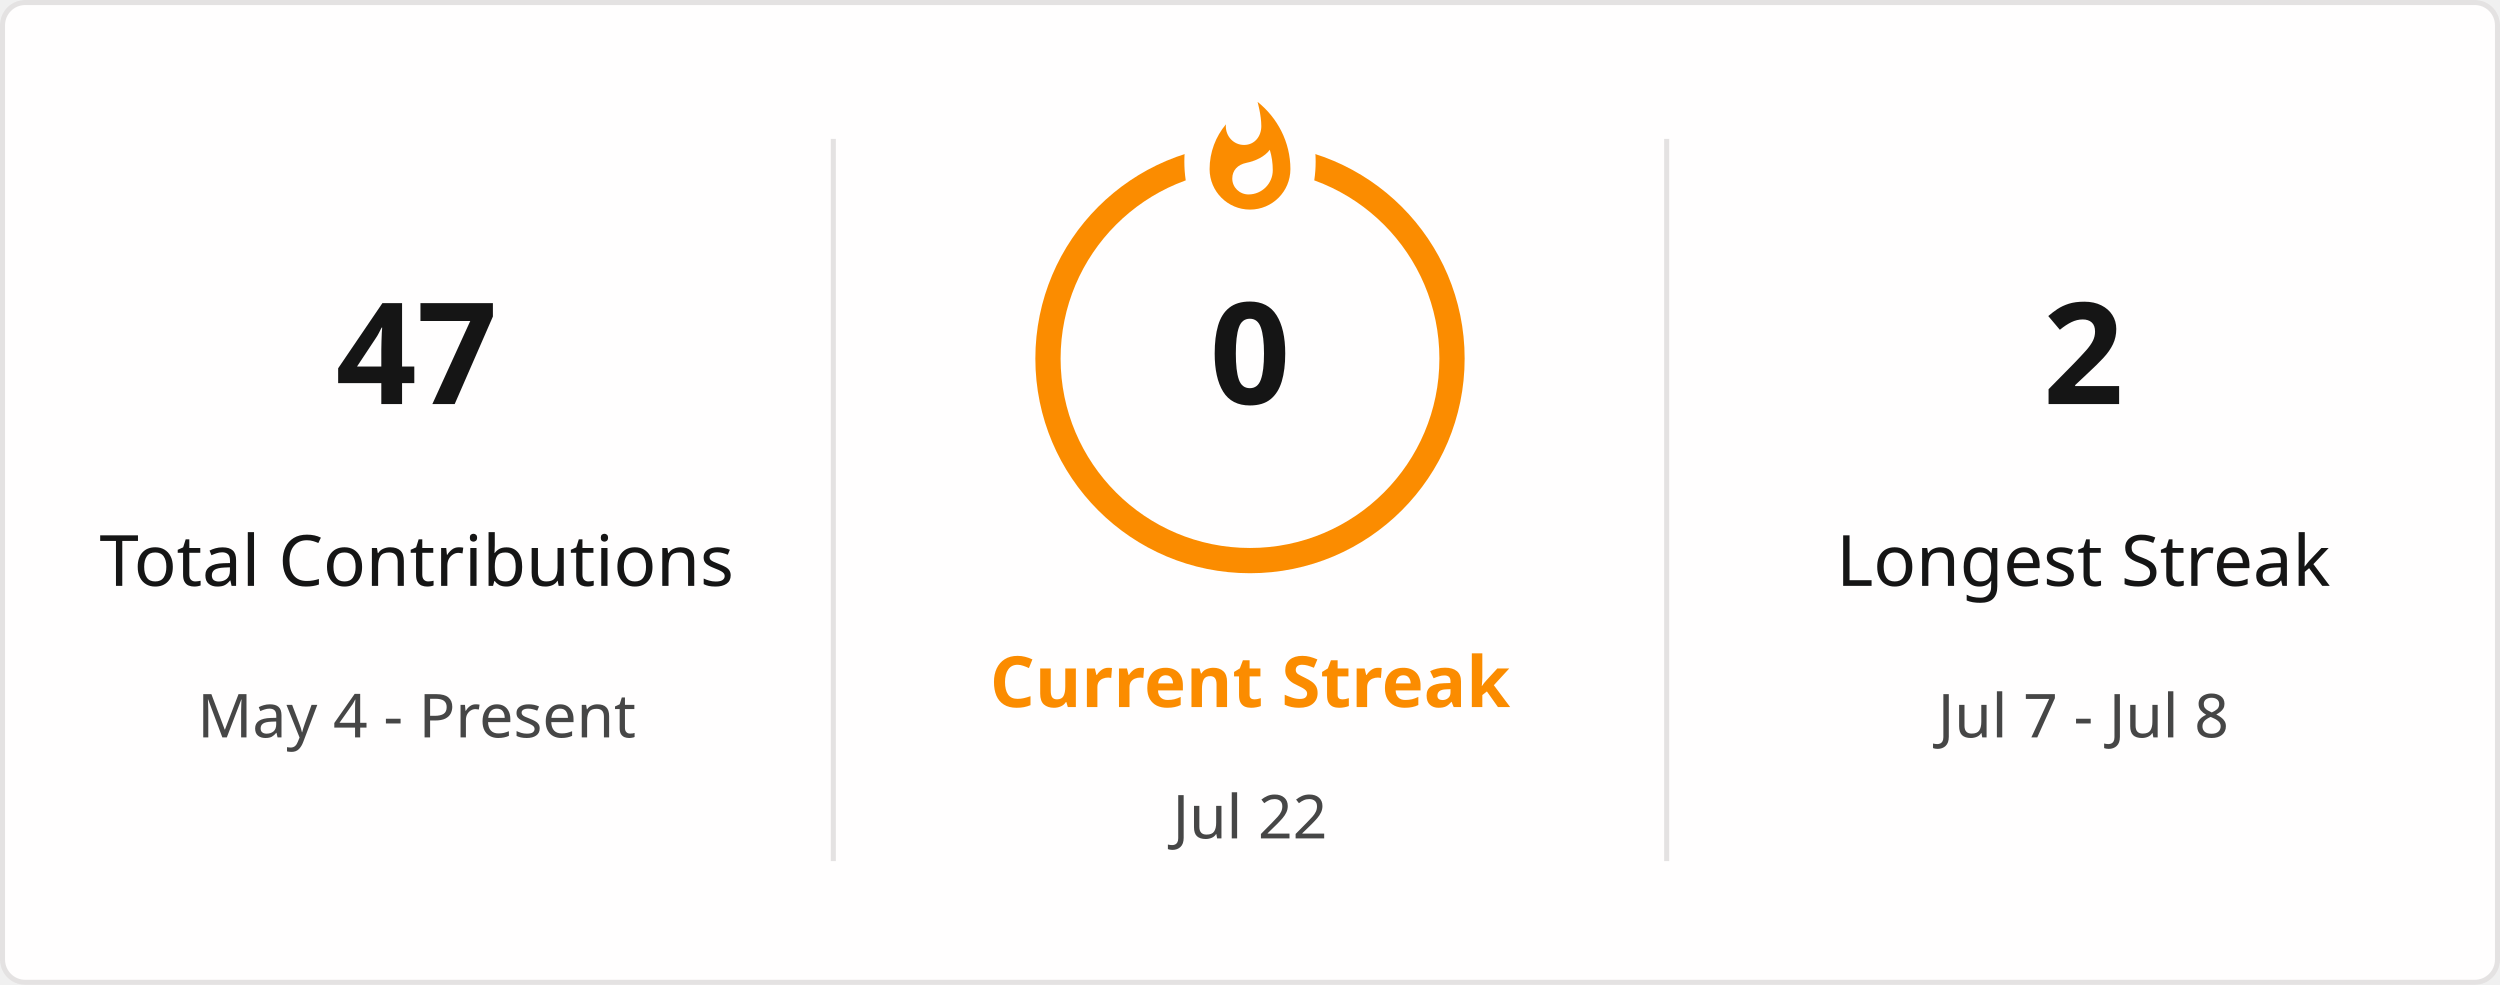
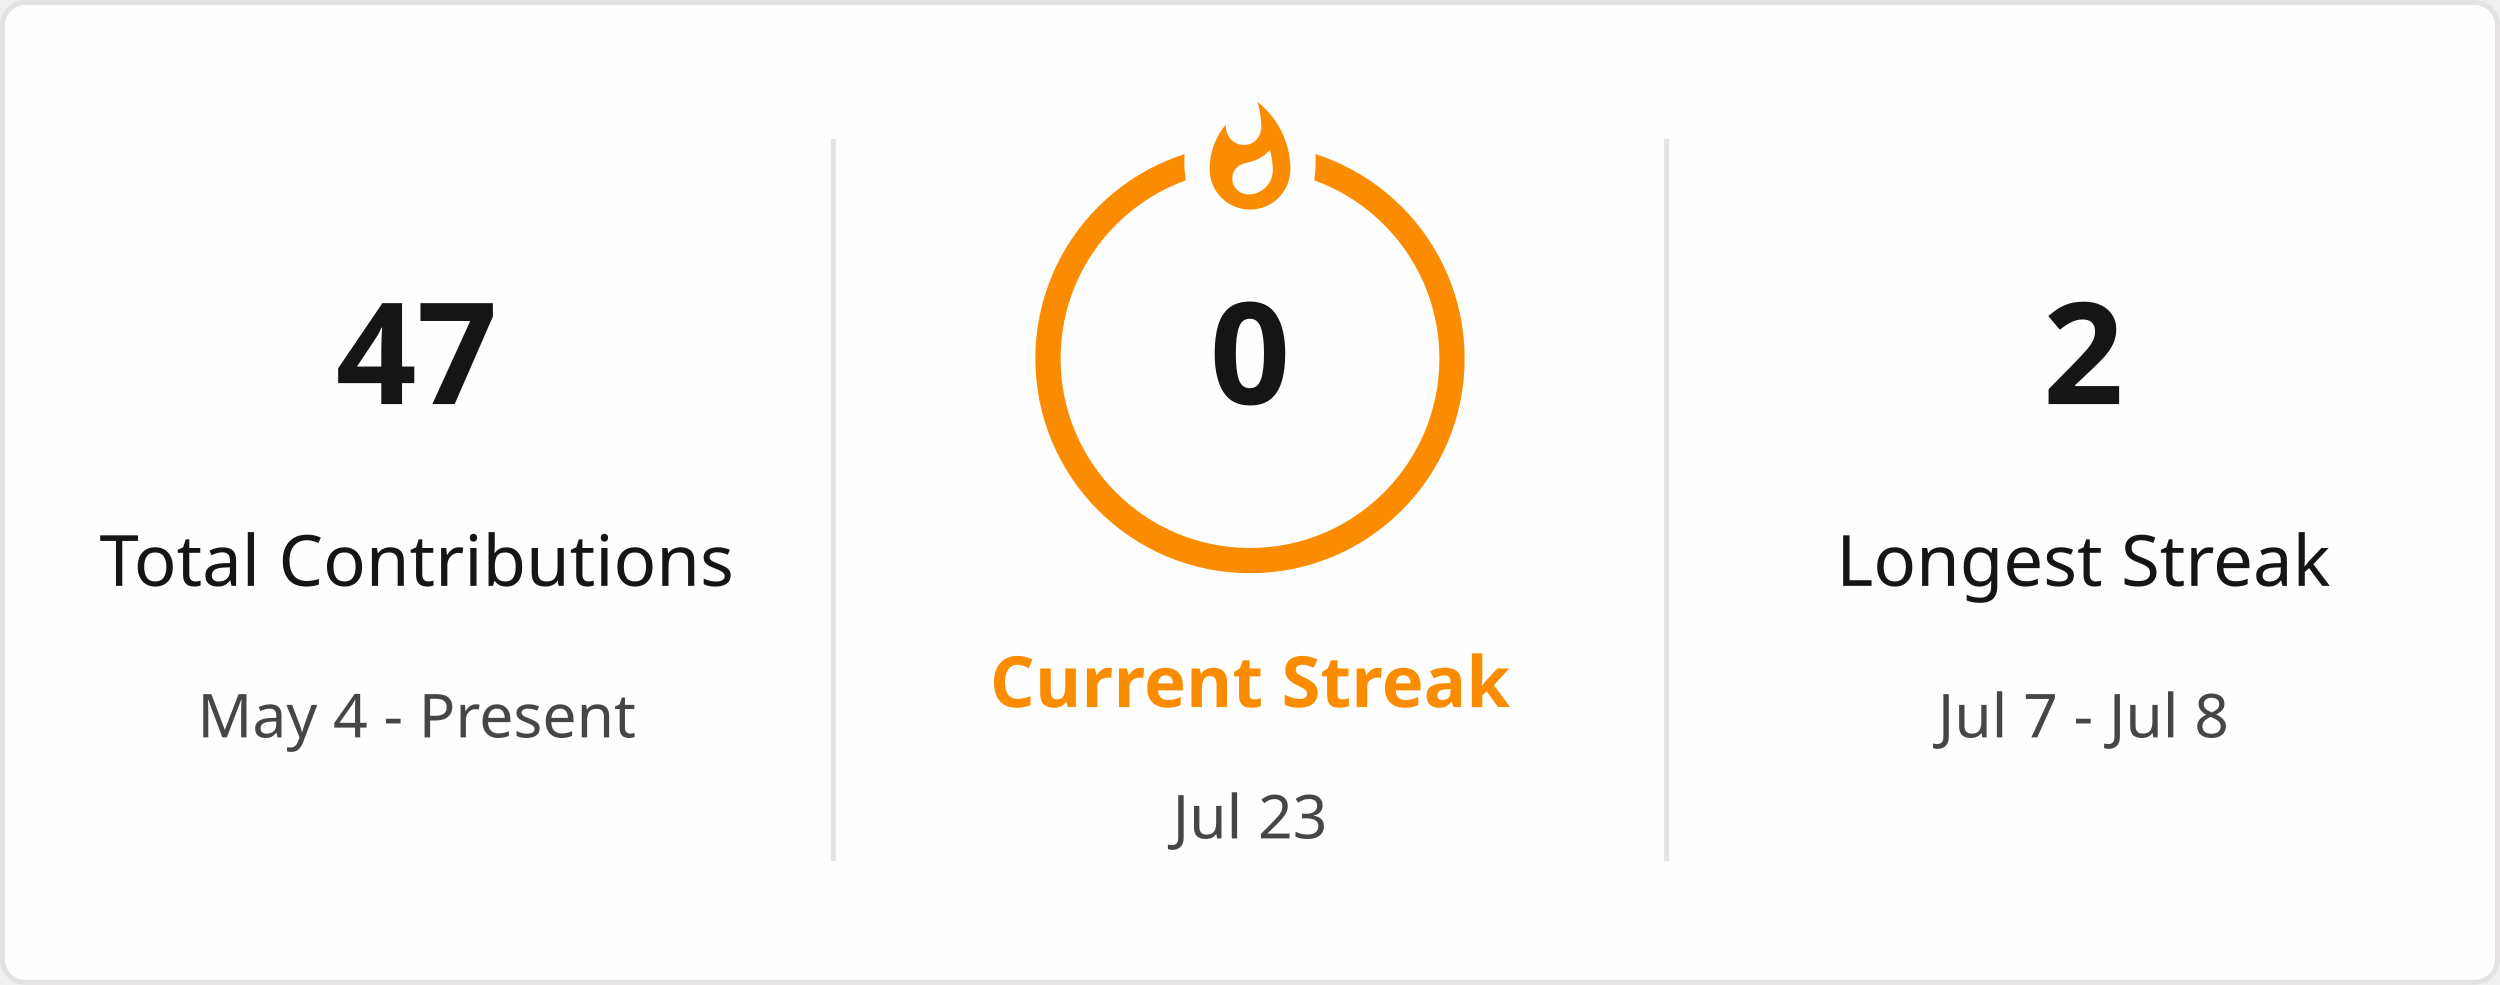
<svg xmlns="http://www.w3.org/2000/svg" style="isolation: isolate" viewBox="0 0 495 195" width="495px" height="195px" direction="ltr">
  <defs>
    <clipPath id="outer_rectangle">
      <rect width="495" height="195" rx="4.5" />
    </clipPath>
    <mask id="mask_out_ring_behind_fire">
      <rect width="495" height="195" fill="white" />
      <ellipse id="mask-ellipse" cx="247.5" cy="32" rx="13" ry="18" fill="black" />
    </mask>
  </defs>
  <g clip-path="url(#outer_rectangle)">
    <g style="isolation: isolate">
      <rect stroke="#E4E2E2" fill="#FFFEFE" rx="4.5" x="0.5" y="0.5" width="494" height="194" />
    </g>
    <g style="isolation: isolate">
      <line x1="165" y1="28" x2="165" y2="170" vector-effect="non-scaling-stroke" stroke-width="1" stroke="#E4E2E2" stroke-linejoin="miter" stroke-linecap="square" stroke-miterlimit="3" />
      <line x1="330" y1="28" x2="330" y2="170" vector-effect="non-scaling-stroke" stroke-width="1" stroke="#E4E2E2" stroke-linejoin="miter" stroke-linecap="square" stroke-miterlimit="3" />
    </g>
    <g style="isolation: isolate">
      <g transform="translate(82.5, 48)">
        <text x="0" y="32" stroke-width="0" text-anchor="middle" fill="#151515" stroke="none" font-family="&quot;Segoe UI&quot;, Ubuntu, sans-serif" font-weight="700" font-size="28px" font-style="normal" style="opacity: 1; opacity: 1;">
                        47
                    </text>
      </g>
      <g transform="translate(82.5, 84)">
        <text x="0" y="32" stroke-width="0" text-anchor="middle" fill="#151515" stroke="none" font-family="&quot;Segoe UI&quot;, Ubuntu, sans-serif" font-weight="400" font-size="14px" font-style="normal" style="opacity: 1; opacity: 1;">
                        Total Contributions
                    </text>
      </g>
      <g transform="translate(82.5, 114)">
        <text x="0" y="32" stroke-width="0" text-anchor="middle" fill="#464646" stroke="none" font-family="&quot;Segoe UI&quot;, Ubuntu, sans-serif" font-weight="400" font-size="12px" font-style="normal" style="opacity: 1; opacity: 1;">
                        May 4 - Present
                    </text>
      </g>
    </g>
    <g style="isolation: isolate">
      <g transform="translate(247.5, 108)">
        <text x="0" y="32" stroke-width="0" text-anchor="middle" fill="#FB8C00" stroke="none" font-family="&quot;Segoe UI&quot;, Ubuntu, sans-serif" font-weight="700" font-size="14px" font-style="normal" style="opacity: 1; opacity: 1;">
                        Current Streak
                    </text>
      </g>
      <g transform="translate(247.5, 145)">
        <text x="0" y="21" stroke-width="0" text-anchor="middle" fill="#464646" stroke="none" font-family="&quot;Segoe UI&quot;, Ubuntu, sans-serif" font-weight="400" font-size="12px" font-style="normal" style="opacity: 1; opacity: 1;">
-                         Jul 22
+                         Jul 23
                    </text>
      </g>
      <g mask="url(#mask_out_ring_behind_fire)">
        <circle cx="247.5" cy="71" r="40" fill="none" stroke="#FB8C00" stroke-width="5" style="opacity: 1; opacity: 1;" />
      </g>
      <g transform="translate(247.5, 19.5)" stroke-opacity="0" style="opacity: 1; opacity: 1;">
        <path d="M -12 -0.5 L 15 -0.5 L 15 23.5 L -12 23.5 L -12 -0.5 Z" fill="none" />
        <path d="M 1.5 0.67 C 1.5 0.67 2.24 3.32 2.24 5.47 C 2.24 7.53 0.89 9.2 -1.17 9.2 C -3.23 9.2 -4.79 7.53 -4.79 5.47 L -4.76 5.11 C -6.78 7.51 -8 10.62 -8 13.99 C -8 18.41 -4.42 22 0 22 C 4.42 22 8 18.41 8 13.99 C 8 8.6 5.41 3.79 1.5 0.67 Z M -0.29 19 C -2.07 19 -3.51 17.6 -3.51 15.86 C -3.51 14.24 -2.46 13.1 -0.7 12.74 C 1.07 12.38 2.9 11.53 3.92 10.16 C 4.31 11.45 4.51 12.81 4.51 14.2 C 4.51 16.85 2.36 19 -0.29 19 Z" fill="#FB8C00" stroke-opacity="0" />
      </g>
      <g transform="translate(247.5, 48)">
        <text x="0" y="32" stroke-width="0" text-anchor="middle" fill="#151515" stroke="none" font-family="&quot;Segoe UI&quot;, Ubuntu, sans-serif" font-weight="700" font-size="28px" font-style="normal" style="font-size: 28px;">
                        0
                    </text>
      </g>
    </g>
    <g style="isolation: isolate">
      <g transform="translate(412.5, 48)">
        <text x="0" y="32" stroke-width="0" text-anchor="middle" fill="#151515" stroke="none" font-family="&quot;Segoe UI&quot;, Ubuntu, sans-serif" font-weight="700" font-size="28px" font-style="normal" style="opacity: 1; opacity: 1;">
                        2
                    </text>
      </g>
      <g transform="translate(412.5, 84)">
        <text x="0" y="32" stroke-width="0" text-anchor="middle" fill="#151515" stroke="none" font-family="&quot;Segoe UI&quot;, Ubuntu, sans-serif" font-weight="400" font-size="14px" font-style="normal" style="opacity: 1; opacity: 1;">
                        Longest Streak
                    </text>
      </g>
      <g transform="translate(412.5, 114)">
        <text x="0" y="32" stroke-width="0" text-anchor="middle" fill="#464646" stroke="none" font-family="&quot;Segoe UI&quot;, Ubuntu, sans-serif" font-weight="400" font-size="12px" font-style="normal" style="opacity: 1; opacity: 1;">
                        Jul 7 - Jul 8
                    </text>
      </g>
    </g>
  </g>
</svg>
